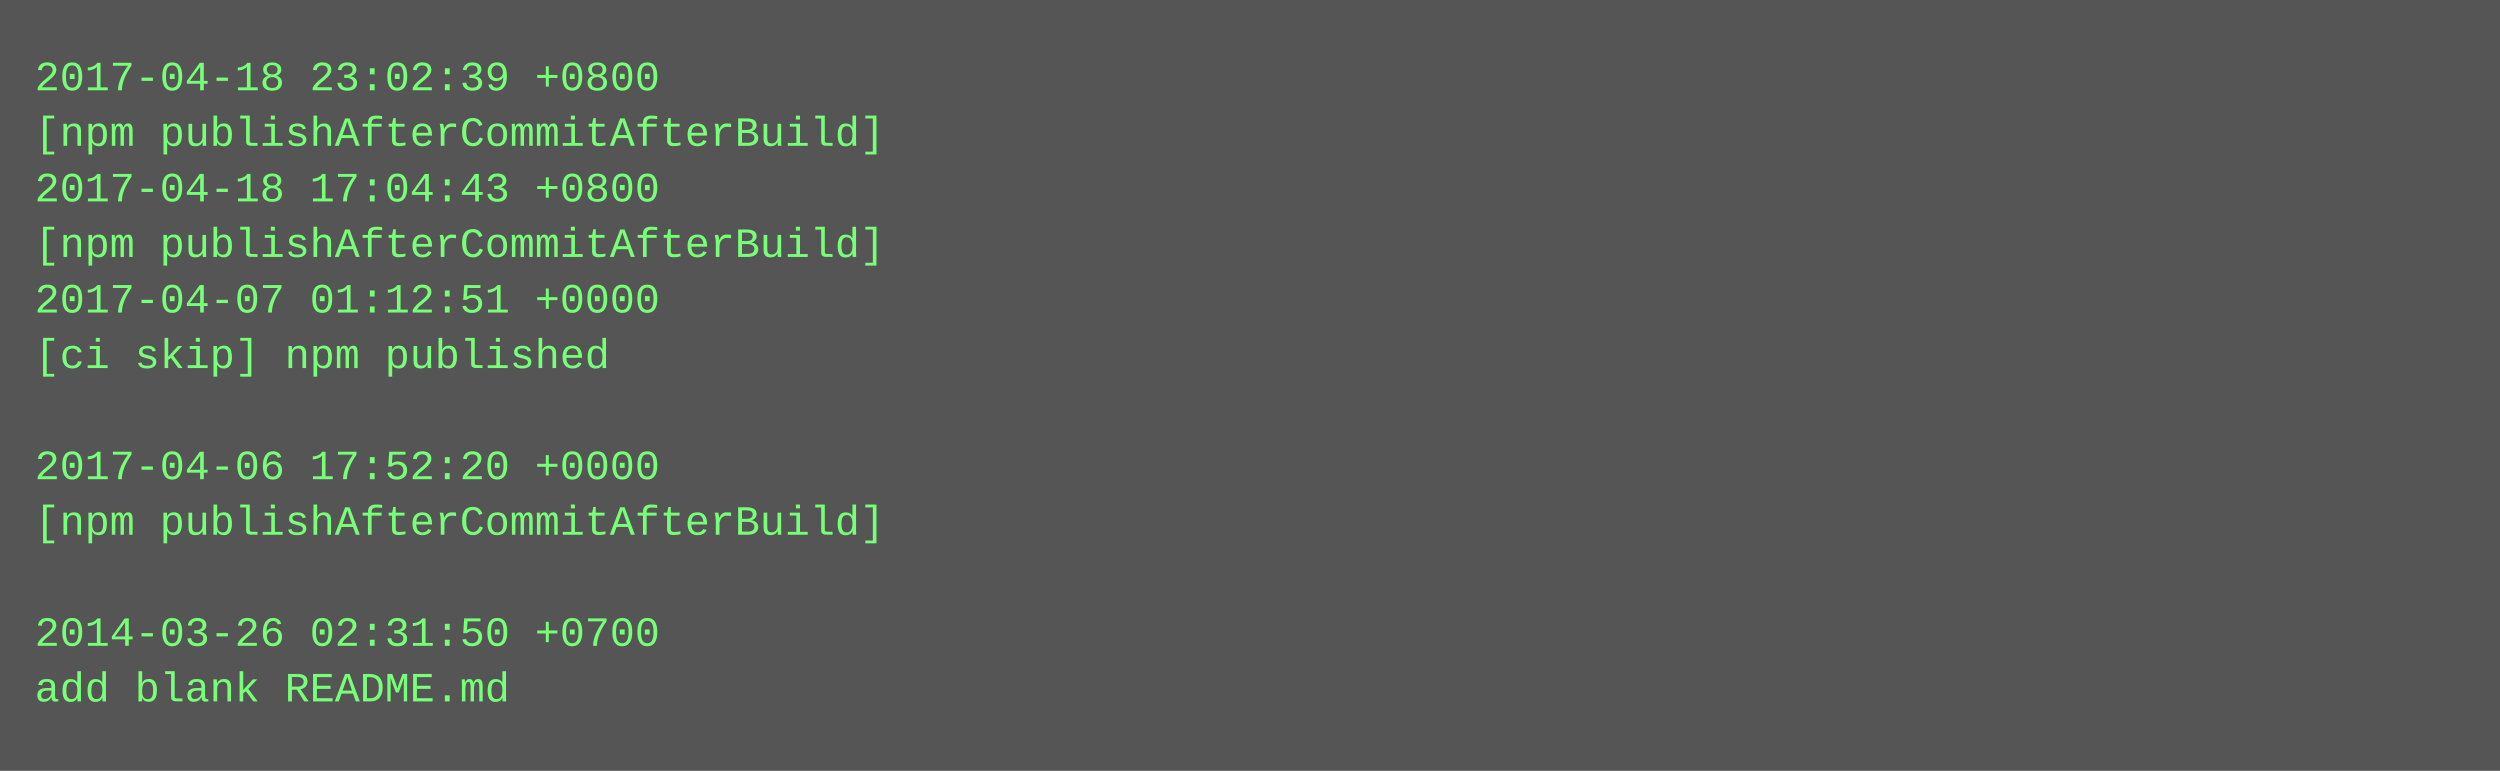
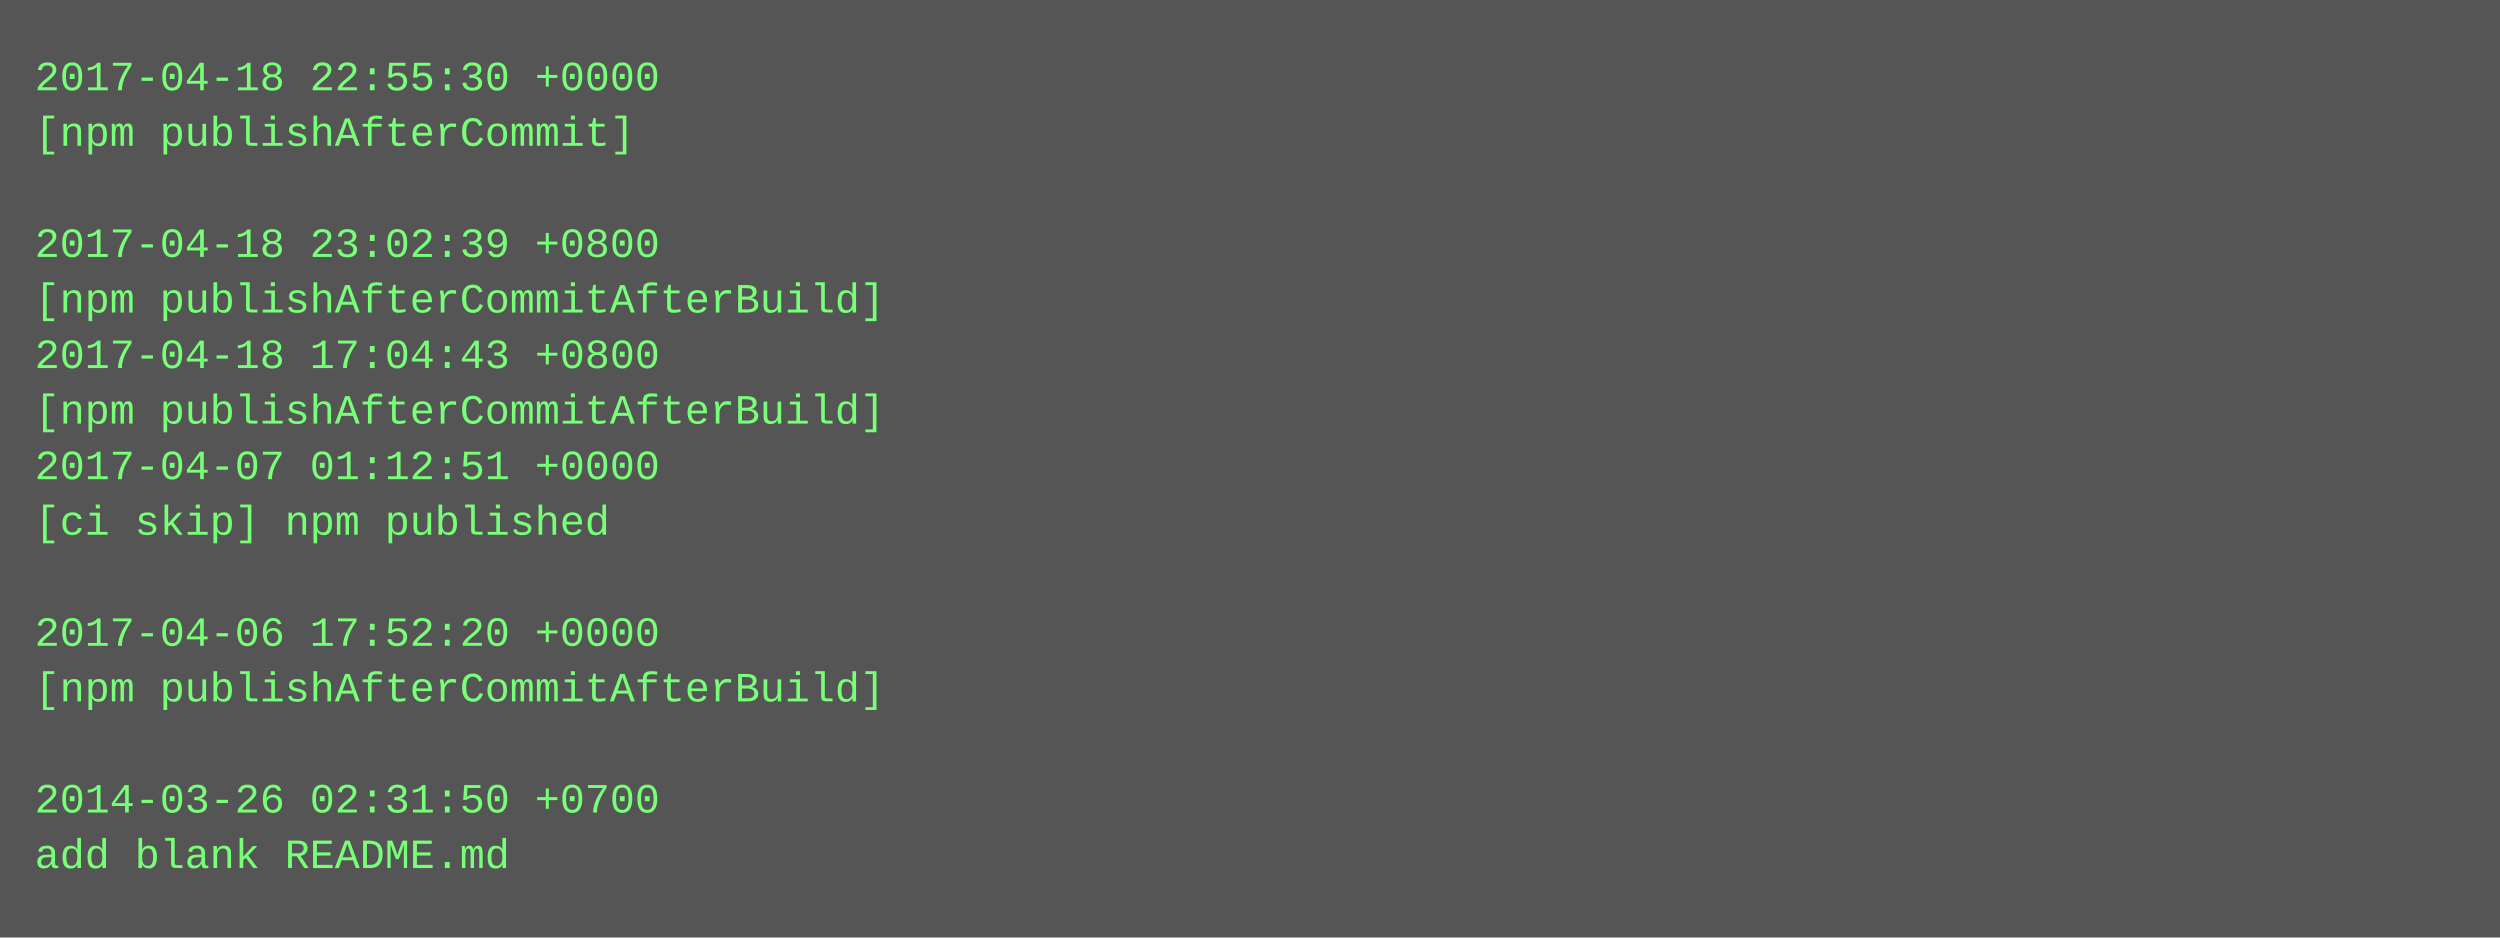
- <svg xmlns="http://www.w3.org/2000/svg" height="222" width="720">
-   <rect height="222" fill="#555" width="720" />
+ <svg xmlns="http://www.w3.org/2000/svg" height="270" width="720">
+   <rect height="270" fill="#555" width="720" />
  <text fill="#7f7" font-family="Courier New" font-size="12" xml:space="preserve">
-     <tspan x="10" y="26">2017-04-18 23:02:39 +0800</tspan>
-     <tspan x="10" y="42">[npm publishAfterCommitAfterBuild]</tspan>
-     <tspan x="10" y="58">2017-04-18 17:04:43 +0800</tspan>
-     <tspan x="10" y="74">[npm publishAfterCommitAfterBuild]</tspan>
-     <tspan x="10" y="90">2017-04-07 01:12:51 +0000</tspan>
-     <tspan x="10" y="106">[ci skip] npm published</tspan>
-     <tspan x="10" y="122" />
-     <tspan x="10" y="138">2017-04-06 17:52:20 +0000</tspan>
-     <tspan x="10" y="154">[npm publishAfterCommitAfterBuild]</tspan>
+     <tspan x="10" y="26">2017-04-18 22:55:30 +0000</tspan>
+     <tspan x="10" y="42">[npm publishAfterCommit]</tspan>
+     <tspan x="10" y="58" />
+     <tspan x="10" y="74">2017-04-18 23:02:39 +0800</tspan>
+     <tspan x="10" y="90">[npm publishAfterCommitAfterBuild]</tspan>
+     <tspan x="10" y="106">2017-04-18 17:04:43 +0800</tspan>
+     <tspan x="10" y="122">[npm publishAfterCommitAfterBuild]</tspan>
+     <tspan x="10" y="138">2017-04-07 01:12:51 +0000</tspan>
+     <tspan x="10" y="154">[ci skip] npm published</tspan>
    <tspan x="10" y="170" />
-     <tspan x="10" y="186">2014-03-26 02:31:50 +0700</tspan>
-     <tspan x="10" y="202">add blank README.md</tspan>
+     <tspan x="10" y="186">2017-04-06 17:52:20 +0000</tspan>
+     <tspan x="10" y="202">[npm publishAfterCommitAfterBuild]</tspan>
+     <tspan x="10" y="218" />
+     <tspan x="10" y="234">2014-03-26 02:31:50 +0700</tspan>
+     <tspan x="10" y="250">add blank README.md</tspan>
  </text>
</svg>
